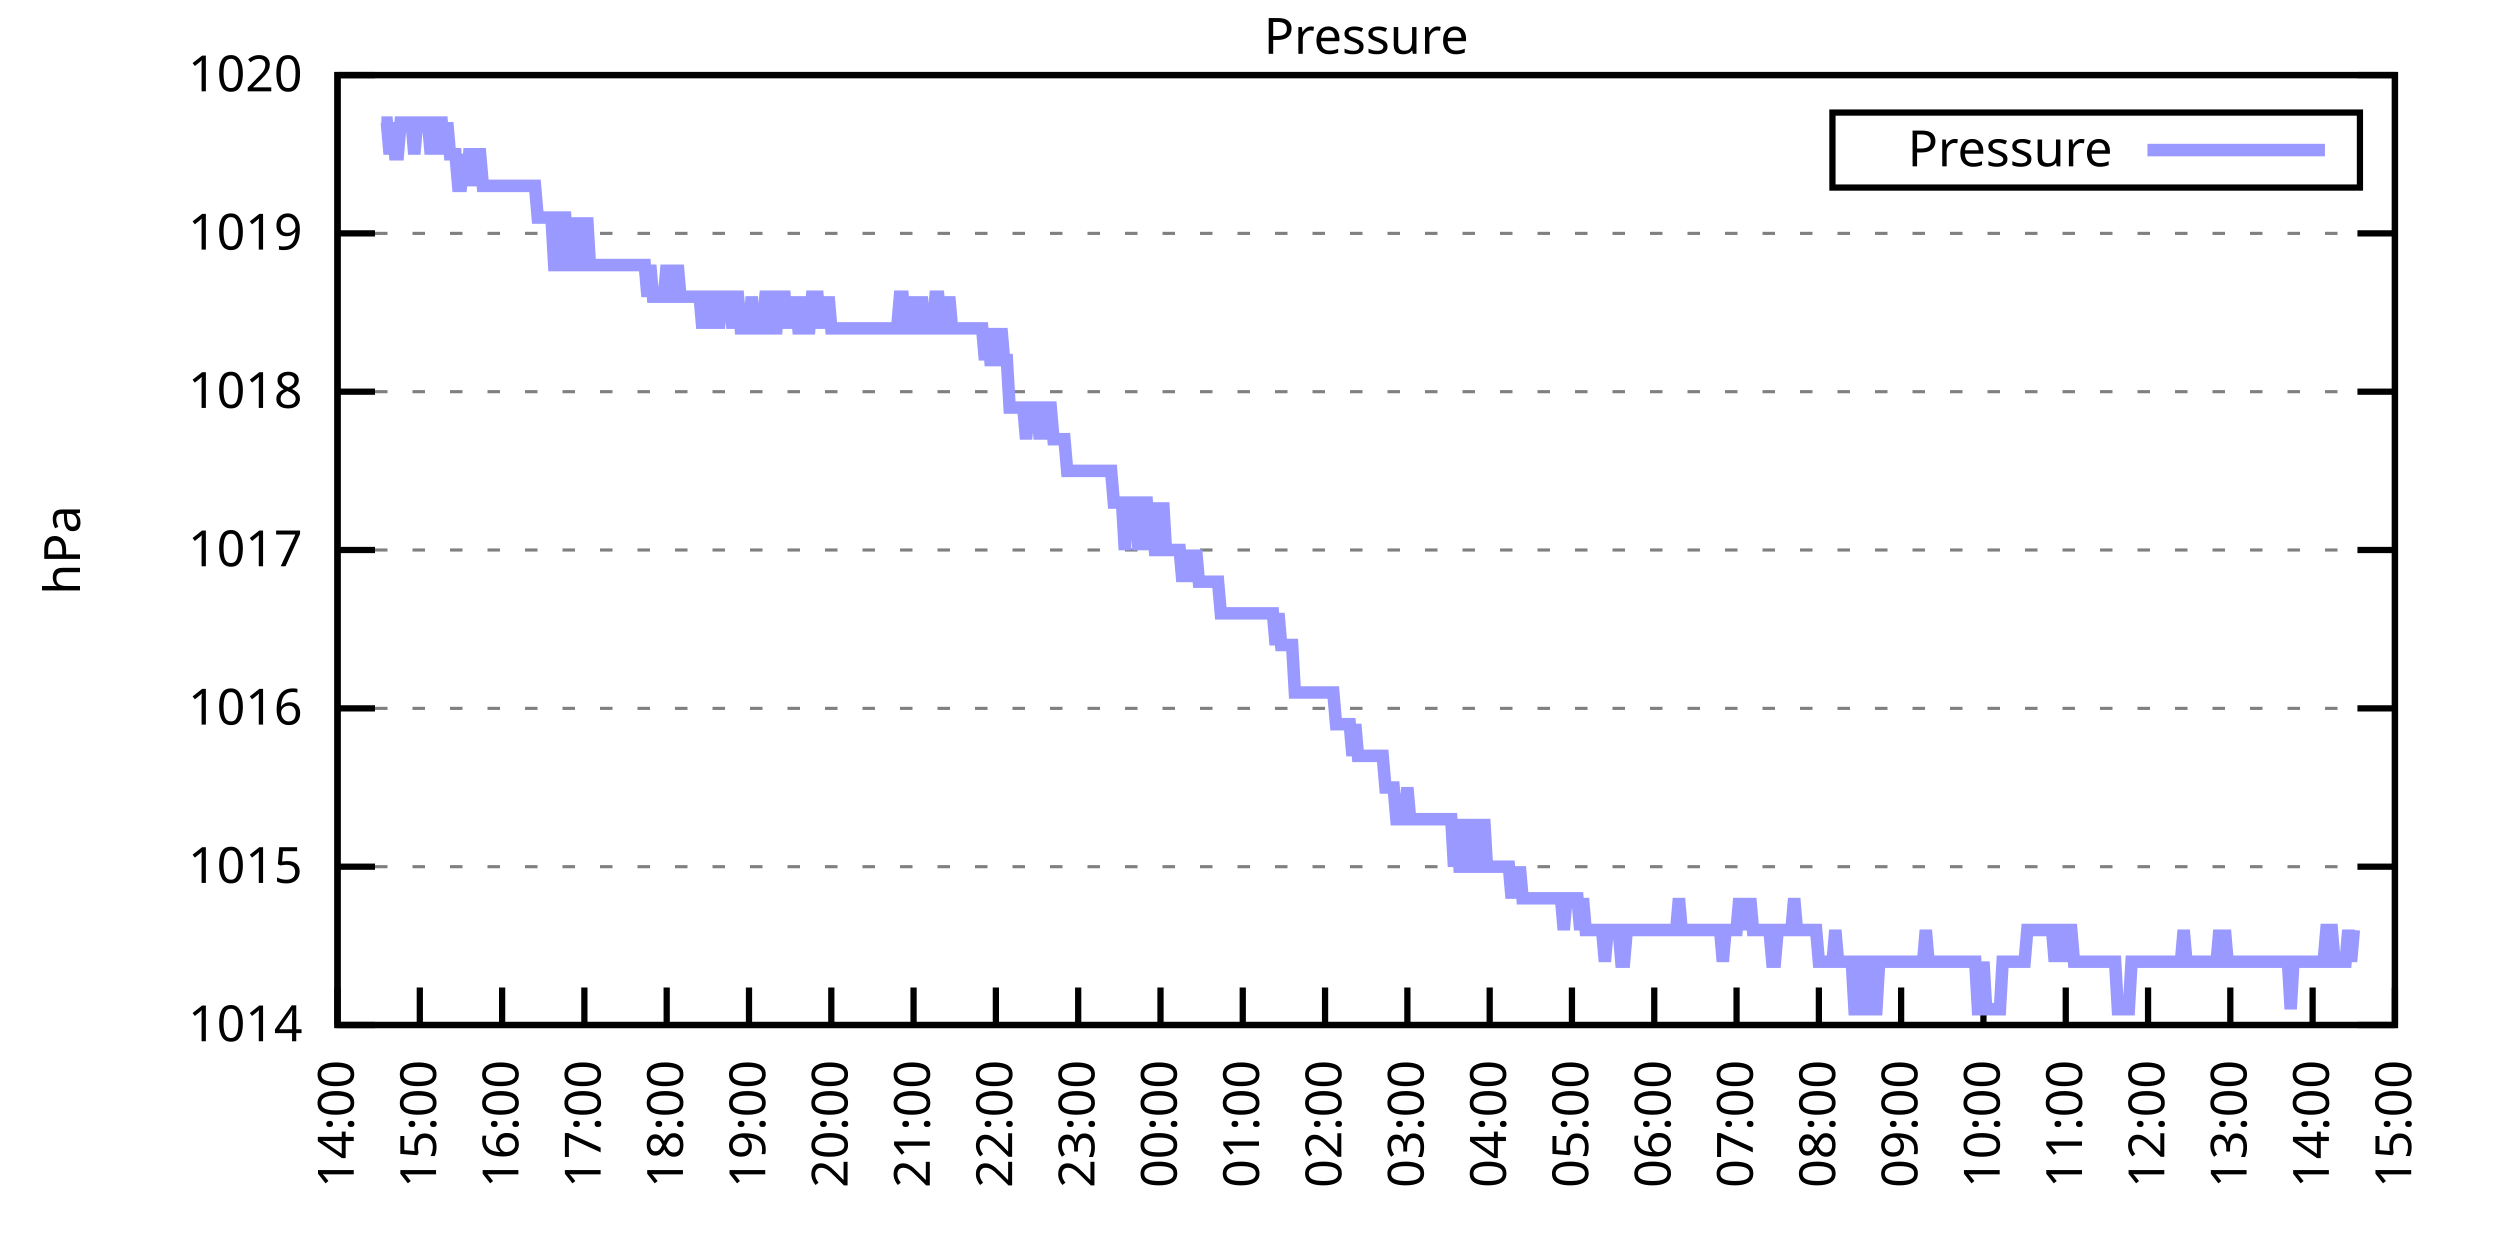
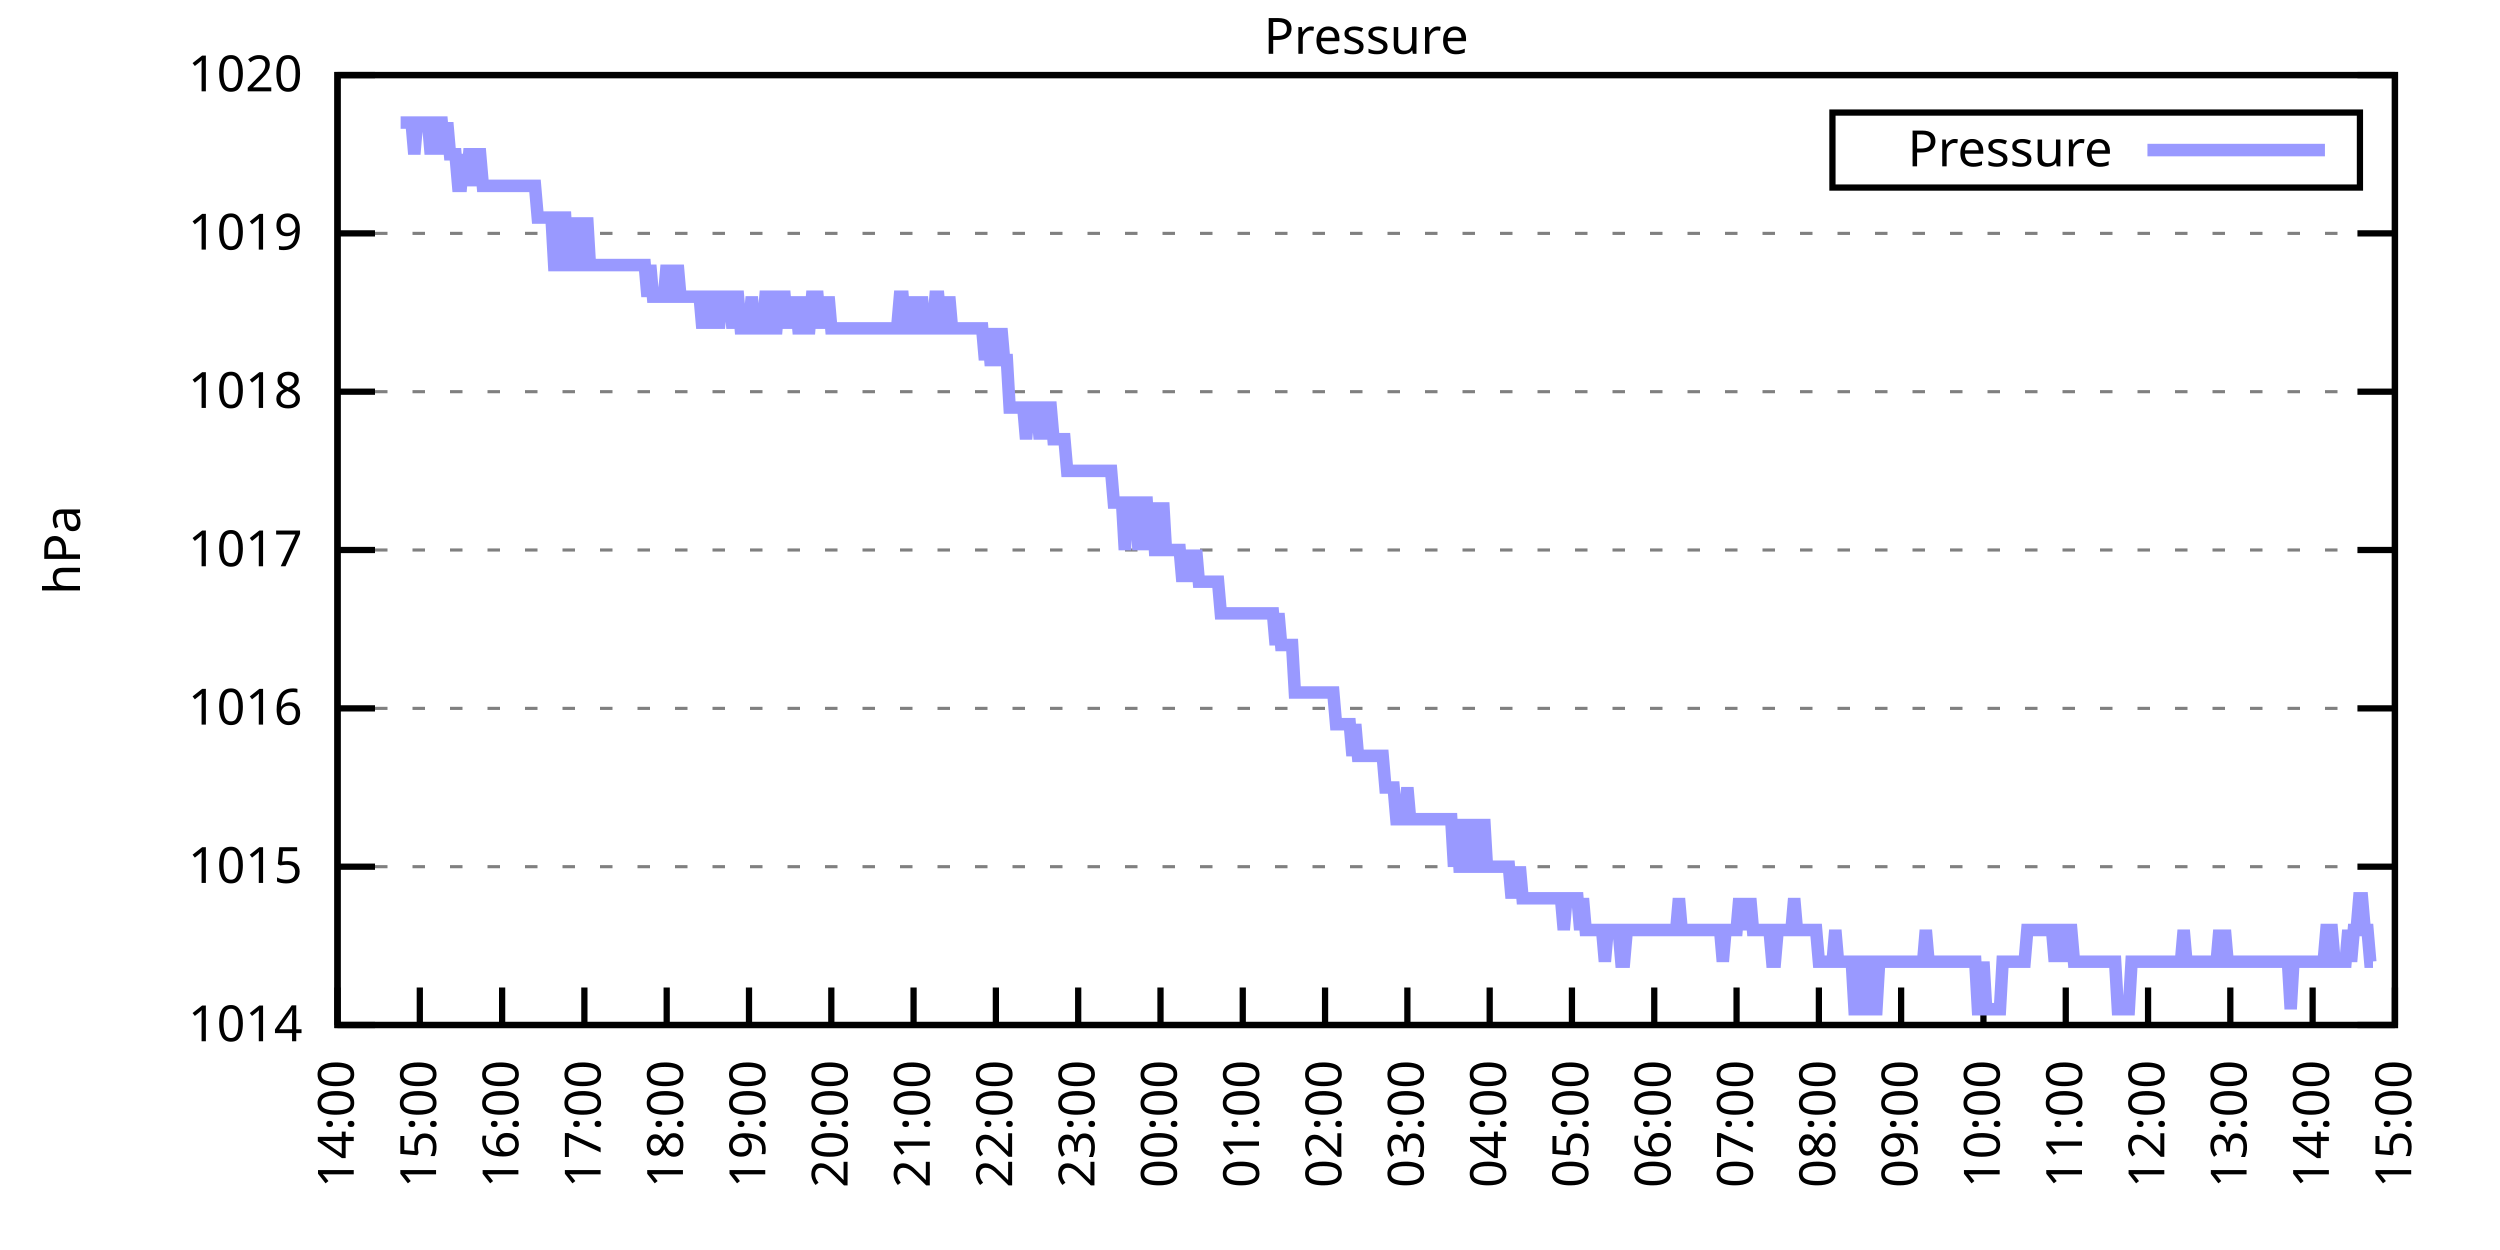
<svg xmlns="http://www.w3.org/2000/svg" xmlns:xlink="http://www.w3.org/1999/xlink" width="400" height="200" viewBox="0 0 400 200">
  <g id="gnuplot_canvas">
    <rect x="0" y="0" width="400" height="200" fill="none" />
    <defs>
      <circle id="gpDot" r="0.5" stroke-width="0.5" stroke="currentColor" />
      <path id="gpPt0" stroke-width="0.333" stroke="currentColor" d="M-1,0 h2 M0,-1 v2" />
      <path id="gpPt1" stroke-width="0.333" stroke="currentColor" d="M-1,-1 L1,1 M1,-1 L-1,1" />
      <path id="gpPt2" stroke-width="0.333" stroke="currentColor" d="M-1,0 L1,0 M0,-1 L0,1 M-1,-1 L1,1 M-1,1 L1,-1" />
      <rect id="gpPt3" stroke-width="0.333" stroke="currentColor" x="-1" y="-1" width="2" height="2" />
      <rect id="gpPt4" stroke-width="0.333" stroke="currentColor" fill="currentColor" x="-1" y="-1" width="2" height="2" />
      <circle id="gpPt5" stroke-width="0.333" stroke="currentColor" cx="0" cy="0" r="1" />
      <use xlink:href="#gpPt5" id="gpPt6" fill="currentColor" stroke="none" />
      <path id="gpPt7" stroke-width="0.333" stroke="currentColor" d="M0,-1.33 L-1.33,0.67 L1.33,0.67 z" />
      <use xlink:href="#gpPt7" id="gpPt8" fill="currentColor" stroke="none" />
      <use xlink:href="#gpPt7" id="gpPt9" stroke="currentColor" transform="rotate(180)" />
      <use xlink:href="#gpPt9" id="gpPt10" fill="currentColor" stroke="none" />
      <use xlink:href="#gpPt3" id="gpPt11" stroke="currentColor" transform="rotate(45)" />
      <use xlink:href="#gpPt11" id="gpPt12" fill="currentColor" stroke="none" />
      <path id="gpPt13" stroke-width="0.333" stroke="currentColor" d="M0,1.330 L1.265,0.411 L0.782,-1.067 L-0.782,-1.076 L-1.265,0.411 z" />
      <use xlink:href="#gpPt13" id="gpPt14" fill="currentColor" stroke="none" />
      <filter id="textbox" filterUnits="objectBoundingBox" x="0" y="0" height="1" width="1">
        <feFlood flood-color="white" flood-opacity="1" result="bgnd" />
        <feComposite in="SourceGraphic" in2="bgnd" operator="atop" />
      </filter>
      <filter id="greybox" filterUnits="objectBoundingBox" x="0" y="0" height="1" width="1">
        <feFlood flood-color="lightgrey" flood-opacity="1" result="grey" />
        <feComposite in="SourceGraphic" in2="grey" operator="atop" />
      </filter>
    </defs>
    <g fill="none" color="white" stroke="currentColor" stroke-width="1.00" stroke-linecap="butt" stroke-linejoin="miter">
</g>
    <g fill="none" color="black" stroke="currentColor" stroke-width="1.00" stroke-linecap="butt" stroke-linejoin="miter">
      <g stroke="none" shape-rendering="crispEdges">
        <polygon fill="rgb(255, 255, 255)" points="54.00,164.00 383.18,164.00 383.18,12.02 54.00,12.02 " />
      </g>
    </g>
    <g fill="none" color="black" stroke="currentColor" stroke-width="1.00" stroke-linecap="butt" stroke-linejoin="miter">
</g>
    <g fill="none" color="black" stroke="black" stroke-width="0.50" stroke-linecap="butt" stroke-linejoin="miter">
</g>
    <g fill="none" color="gray" stroke="currentColor" stroke-width="0.50" stroke-linecap="butt" stroke-linejoin="miter">
      <path stroke="gray" stroke-dasharray="2,4" class="gridline" d="M54.00,164.00 L383.19,164.00  " />
    </g>
    <g fill="none" color="gray" stroke="gray" stroke-width="1.00" stroke-linecap="butt" stroke-linejoin="miter">
</g>
    <g fill="none" color="black" stroke="currentColor" stroke-width="1.00" stroke-linecap="butt" stroke-linejoin="miter">
      <path stroke="black" d="M54.00,164.00 L60.00,164.00 M383.19,164.00 L377.19,164.00  " />
      <g transform="translate(48.40,166.60)" stroke="none" fill="black" font-family="Sans" font-size="8.00" text-anchor="end">
        <text>
          <tspan font-family="Sans"> 1014</tspan>
        </text>
      </g>
    </g>
    <g fill="none" color="black" stroke="currentColor" stroke-width="1.00" stroke-linecap="butt" stroke-linejoin="miter">
</g>
    <g fill="none" color="black" stroke="black" stroke-width="0.50" stroke-linecap="butt" stroke-linejoin="miter">
</g>
    <g fill="none" color="gray" stroke="currentColor" stroke-width="0.50" stroke-linecap="butt" stroke-linejoin="miter">
      <path stroke="gray" stroke-dasharray="2,4" class="gridline" d="M54.00,138.67 L383.19,138.67  " />
    </g>
    <g fill="none" color="gray" stroke="gray" stroke-width="1.00" stroke-linecap="butt" stroke-linejoin="miter">
</g>
    <g fill="none" color="black" stroke="currentColor" stroke-width="1.00" stroke-linecap="butt" stroke-linejoin="miter">
      <path stroke="black" d="M54.00,138.67 L60.00,138.67 M383.19,138.67 L377.19,138.67  " />
      <g transform="translate(48.40,141.27)" stroke="none" fill="black" font-family="Sans" font-size="8.00" text-anchor="end">
        <text>
          <tspan font-family="Sans"> 1015</tspan>
        </text>
      </g>
    </g>
    <g fill="none" color="black" stroke="currentColor" stroke-width="1.00" stroke-linecap="butt" stroke-linejoin="miter">
</g>
    <g fill="none" color="black" stroke="black" stroke-width="0.50" stroke-linecap="butt" stroke-linejoin="miter">
</g>
    <g fill="none" color="gray" stroke="currentColor" stroke-width="0.50" stroke-linecap="butt" stroke-linejoin="miter">
      <path stroke="gray" stroke-dasharray="2,4" class="gridline" d="M54.00,113.34 L383.19,113.34  " />
    </g>
    <g fill="none" color="gray" stroke="gray" stroke-width="1.00" stroke-linecap="butt" stroke-linejoin="miter">
</g>
    <g fill="none" color="black" stroke="currentColor" stroke-width="1.00" stroke-linecap="butt" stroke-linejoin="miter">
      <path stroke="black" d="M54.00,113.34 L60.00,113.34 M383.19,113.34 L377.19,113.34  " />
      <g transform="translate(48.40,115.94)" stroke="none" fill="black" font-family="Sans" font-size="8.00" text-anchor="end">
        <text>
          <tspan font-family="Sans"> 1016</tspan>
        </text>
      </g>
    </g>
    <g fill="none" color="black" stroke="currentColor" stroke-width="1.00" stroke-linecap="butt" stroke-linejoin="miter">
</g>
    <g fill="none" color="black" stroke="black" stroke-width="0.50" stroke-linecap="butt" stroke-linejoin="miter">
</g>
    <g fill="none" color="gray" stroke="currentColor" stroke-width="0.50" stroke-linecap="butt" stroke-linejoin="miter">
      <path stroke="gray" stroke-dasharray="2,4" class="gridline" d="M54.00,88.00 L383.19,88.00  " />
    </g>
    <g fill="none" color="gray" stroke="gray" stroke-width="1.00" stroke-linecap="butt" stroke-linejoin="miter">
</g>
    <g fill="none" color="black" stroke="currentColor" stroke-width="1.00" stroke-linecap="butt" stroke-linejoin="miter">
      <path stroke="black" d="M54.00,88.00 L60.00,88.00 M383.19,88.00 L377.19,88.00  " />
      <g transform="translate(48.40,90.60)" stroke="none" fill="black" font-family="Sans" font-size="8.00" text-anchor="end">
        <text>
          <tspan font-family="Sans"> 1017</tspan>
        </text>
      </g>
    </g>
    <g fill="none" color="black" stroke="currentColor" stroke-width="1.00" stroke-linecap="butt" stroke-linejoin="miter">
</g>
    <g fill="none" color="black" stroke="black" stroke-width="0.50" stroke-linecap="butt" stroke-linejoin="miter">
</g>
    <g fill="none" color="gray" stroke="currentColor" stroke-width="0.50" stroke-linecap="butt" stroke-linejoin="miter">
      <path stroke="gray" stroke-dasharray="2,4" class="gridline" d="M54.00,62.67 L383.19,62.67  " />
    </g>
    <g fill="none" color="gray" stroke="gray" stroke-width="1.00" stroke-linecap="butt" stroke-linejoin="miter">
</g>
    <g fill="none" color="black" stroke="currentColor" stroke-width="1.00" stroke-linecap="butt" stroke-linejoin="miter">
      <path stroke="black" d="M54.00,62.67 L60.00,62.67 M383.19,62.67 L377.19,62.67  " />
      <g transform="translate(48.40,65.27)" stroke="none" fill="black" font-family="Sans" font-size="8.00" text-anchor="end">
        <text>
          <tspan font-family="Sans"> 1018</tspan>
        </text>
      </g>
    </g>
    <g fill="none" color="black" stroke="currentColor" stroke-width="1.00" stroke-linecap="butt" stroke-linejoin="miter">
</g>
    <g fill="none" color="black" stroke="black" stroke-width="0.50" stroke-linecap="butt" stroke-linejoin="miter">
</g>
    <g fill="none" color="gray" stroke="currentColor" stroke-width="0.50" stroke-linecap="butt" stroke-linejoin="miter">
      <path stroke="gray" stroke-dasharray="2,4" class="gridline" d="M54.00,37.34 L383.19,37.34  " />
    </g>
    <g fill="none" color="gray" stroke="gray" stroke-width="1.00" stroke-linecap="butt" stroke-linejoin="miter">
</g>
    <g fill="none" color="black" stroke="currentColor" stroke-width="1.00" stroke-linecap="butt" stroke-linejoin="miter">
      <path stroke="black" d="M54.00,37.34 L60.00,37.34 M383.19,37.34 L377.19,37.34  " />
      <g transform="translate(48.40,39.94)" stroke="none" fill="black" font-family="Sans" font-size="8.00" text-anchor="end">
        <text>
          <tspan font-family="Sans"> 1019</tspan>
        </text>
      </g>
    </g>
    <g fill="none" color="black" stroke="currentColor" stroke-width="1.00" stroke-linecap="butt" stroke-linejoin="miter">
</g>
    <g fill="none" color="black" stroke="black" stroke-width="0.50" stroke-linecap="butt" stroke-linejoin="miter">
</g>
    <g fill="none" color="gray" stroke="currentColor" stroke-width="0.50" stroke-linecap="butt" stroke-linejoin="miter">
      <path stroke="gray" stroke-dasharray="2,4" class="gridline" d="M54.00,12.01 L383.19,12.01  " />
    </g>
    <g fill="none" color="gray" stroke="gray" stroke-width="1.00" stroke-linecap="butt" stroke-linejoin="miter">
</g>
    <g fill="none" color="black" stroke="currentColor" stroke-width="1.00" stroke-linecap="butt" stroke-linejoin="miter">
      <path stroke="black" d="M54.00,12.01 L60.00,12.01 M383.19,12.01 L377.19,12.01  " />
      <g transform="translate(48.40,14.61)" stroke="none" fill="black" font-family="Sans" font-size="8.00" text-anchor="end">
        <text>
          <tspan font-family="Sans"> 1020</tspan>
        </text>
      </g>
    </g>
    <g fill="none" color="black" stroke="currentColor" stroke-width="1.00" stroke-linecap="butt" stroke-linejoin="miter">
      <path stroke="black" d="M54.00,164.00 L54.00,158.00  " />
      <g transform="translate(56.60,169.60) rotate(270.00)" stroke="none" fill="black" font-family="Sans" font-size="8.00" text-anchor="end">
        <text>
          <tspan font-family="Sans">14:00</tspan>
        </text>
      </g>
    </g>
    <g fill="none" color="black" stroke="currentColor" stroke-width="1.00" stroke-linecap="butt" stroke-linejoin="miter">
      <path stroke="black" d="M67.17,164.00 L67.17,158.00  " />
      <g transform="translate(69.77,169.60) rotate(270.00)" stroke="none" fill="black" font-family="Sans" font-size="8.00" text-anchor="end">
        <text>
          <tspan font-family="Sans">15:00</tspan>
        </text>
      </g>
    </g>
    <g fill="none" color="black" stroke="currentColor" stroke-width="1.00" stroke-linecap="butt" stroke-linejoin="miter">
      <path stroke="black" d="M80.34,164.00 L80.34,158.00  " />
      <g transform="translate(82.94,169.60) rotate(270.00)" stroke="none" fill="black" font-family="Sans" font-size="8.00" text-anchor="end">
        <text>
          <tspan font-family="Sans">16:00</tspan>
        </text>
      </g>
    </g>
    <g fill="none" color="black" stroke="currentColor" stroke-width="1.00" stroke-linecap="butt" stroke-linejoin="miter">
      <path stroke="black" d="M93.50,164.00 L93.50,158.00  " />
      <g transform="translate(96.10,169.60) rotate(270.00)" stroke="none" fill="black" font-family="Sans" font-size="8.00" text-anchor="end">
        <text>
          <tspan font-family="Sans">17:00</tspan>
        </text>
      </g>
    </g>
    <g fill="none" color="black" stroke="currentColor" stroke-width="1.00" stroke-linecap="butt" stroke-linejoin="miter">
      <path stroke="black" d="M106.67,164.00 L106.67,158.00  " />
      <g transform="translate(109.27,169.60) rotate(270.00)" stroke="none" fill="black" font-family="Sans" font-size="8.00" text-anchor="end">
        <text>
          <tspan font-family="Sans">18:00</tspan>
        </text>
      </g>
    </g>
    <g fill="none" color="black" stroke="currentColor" stroke-width="1.00" stroke-linecap="butt" stroke-linejoin="miter">
      <path stroke="black" d="M119.84,164.00 L119.84,158.00  " />
      <g transform="translate(122.44,169.60) rotate(270.00)" stroke="none" fill="black" font-family="Sans" font-size="8.00" text-anchor="end">
        <text>
          <tspan font-family="Sans">19:00</tspan>
        </text>
      </g>
    </g>
    <g fill="none" color="black" stroke="currentColor" stroke-width="1.00" stroke-linecap="butt" stroke-linejoin="miter">
      <path stroke="black" d="M133.01,164.00 L133.01,158.00  " />
      <g transform="translate(135.61,169.60) rotate(270.00)" stroke="none" fill="black" font-family="Sans" font-size="8.00" text-anchor="end">
        <text>
          <tspan font-family="Sans">20:00</tspan>
        </text>
      </g>
    </g>
    <g fill="none" color="black" stroke="currentColor" stroke-width="1.00" stroke-linecap="butt" stroke-linejoin="miter">
      <path stroke="black" d="M146.17,164.00 L146.17,158.00  " />
      <g transform="translate(148.77,169.60) rotate(270.00)" stroke="none" fill="black" font-family="Sans" font-size="8.00" text-anchor="end">
        <text>
          <tspan font-family="Sans">21:00</tspan>
        </text>
      </g>
    </g>
    <g fill="none" color="black" stroke="currentColor" stroke-width="1.00" stroke-linecap="butt" stroke-linejoin="miter">
      <path stroke="black" d="M159.34,164.00 L159.34,158.00  " />
      <g transform="translate(161.94,169.60) rotate(270.00)" stroke="none" fill="black" font-family="Sans" font-size="8.00" text-anchor="end">
        <text>
          <tspan font-family="Sans">22:00</tspan>
        </text>
      </g>
    </g>
    <g fill="none" color="black" stroke="currentColor" stroke-width="1.00" stroke-linecap="butt" stroke-linejoin="miter">
      <path stroke="black" d="M172.51,164.00 L172.51,158.00  " />
      <g transform="translate(175.11,169.60) rotate(270.00)" stroke="none" fill="black" font-family="Sans" font-size="8.00" text-anchor="end">
        <text>
          <tspan font-family="Sans">23:00</tspan>
        </text>
      </g>
    </g>
    <g fill="none" color="black" stroke="currentColor" stroke-width="1.00" stroke-linecap="butt" stroke-linejoin="miter">
      <path stroke="black" d="M185.68,164.00 L185.68,158.00  " />
      <g transform="translate(188.28,169.60) rotate(270.00)" stroke="none" fill="black" font-family="Sans" font-size="8.00" text-anchor="end">
        <text>
          <tspan font-family="Sans">00:00</tspan>
        </text>
      </g>
    </g>
    <g fill="none" color="black" stroke="currentColor" stroke-width="1.00" stroke-linecap="butt" stroke-linejoin="miter">
      <path stroke="black" d="M198.84,164.00 L198.84,158.00  " />
      <g transform="translate(201.44,169.60) rotate(270.00)" stroke="none" fill="black" font-family="Sans" font-size="8.00" text-anchor="end">
        <text>
          <tspan font-family="Sans">01:00</tspan>
        </text>
      </g>
    </g>
    <g fill="none" color="black" stroke="currentColor" stroke-width="1.00" stroke-linecap="butt" stroke-linejoin="miter">
      <path stroke="black" d="M212.01,164.00 L212.01,158.00  " />
      <g transform="translate(214.61,169.60) rotate(270.00)" stroke="none" fill="black" font-family="Sans" font-size="8.00" text-anchor="end">
        <text>
          <tspan font-family="Sans">02:00</tspan>
        </text>
      </g>
    </g>
    <g fill="none" color="black" stroke="currentColor" stroke-width="1.00" stroke-linecap="butt" stroke-linejoin="miter">
      <path stroke="black" d="M225.18,164.00 L225.18,158.00  " />
      <g transform="translate(227.78,169.60) rotate(270.00)" stroke="none" fill="black" font-family="Sans" font-size="8.00" text-anchor="end">
        <text>
          <tspan font-family="Sans">03:00</tspan>
        </text>
      </g>
    </g>
    <g fill="none" color="black" stroke="currentColor" stroke-width="1.00" stroke-linecap="butt" stroke-linejoin="miter">
      <path stroke="black" d="M238.35,164.00 L238.35,158.00  " />
      <g transform="translate(240.95,169.60) rotate(270.00)" stroke="none" fill="black" font-family="Sans" font-size="8.00" text-anchor="end">
        <text>
          <tspan font-family="Sans">04:00</tspan>
        </text>
      </g>
    </g>
    <g fill="none" color="black" stroke="currentColor" stroke-width="1.00" stroke-linecap="butt" stroke-linejoin="miter">
      <path stroke="black" d="M251.51,164.00 L251.51,158.00  " />
      <g transform="translate(254.11,169.60) rotate(270.00)" stroke="none" fill="black" font-family="Sans" font-size="8.00" text-anchor="end">
        <text>
          <tspan font-family="Sans">05:00</tspan>
        </text>
      </g>
    </g>
    <g fill="none" color="black" stroke="currentColor" stroke-width="1.00" stroke-linecap="butt" stroke-linejoin="miter">
      <path stroke="black" d="M264.68,164.00 L264.68,158.00  " />
      <g transform="translate(267.28,169.60) rotate(270.00)" stroke="none" fill="black" font-family="Sans" font-size="8.00" text-anchor="end">
        <text>
          <tspan font-family="Sans">06:00</tspan>
        </text>
      </g>
    </g>
    <g fill="none" color="black" stroke="currentColor" stroke-width="1.00" stroke-linecap="butt" stroke-linejoin="miter">
      <path stroke="black" d="M277.85,164.00 L277.85,158.00  " />
      <g transform="translate(280.45,169.60) rotate(270.00)" stroke="none" fill="black" font-family="Sans" font-size="8.00" text-anchor="end">
        <text>
          <tspan font-family="Sans">07:00</tspan>
        </text>
      </g>
    </g>
    <g fill="none" color="black" stroke="currentColor" stroke-width="1.00" stroke-linecap="butt" stroke-linejoin="miter">
      <path stroke="black" d="M291.02,164.00 L291.02,158.00  " />
      <g transform="translate(293.62,169.60) rotate(270.00)" stroke="none" fill="black" font-family="Sans" font-size="8.00" text-anchor="end">
        <text>
          <tspan font-family="Sans">08:00</tspan>
        </text>
      </g>
    </g>
    <g fill="none" color="black" stroke="currentColor" stroke-width="1.00" stroke-linecap="butt" stroke-linejoin="miter">
      <path stroke="black" d="M304.18,164.00 L304.18,158.00  " />
      <g transform="translate(306.78,169.60) rotate(270.00)" stroke="none" fill="black" font-family="Sans" font-size="8.00" text-anchor="end">
        <text>
          <tspan font-family="Sans">09:00</tspan>
        </text>
      </g>
    </g>
    <g fill="none" color="black" stroke="currentColor" stroke-width="1.00" stroke-linecap="butt" stroke-linejoin="miter">
      <path stroke="black" d="M317.35,164.00 L317.35,158.00  " />
      <g transform="translate(319.95,169.60) rotate(270.00)" stroke="none" fill="black" font-family="Sans" font-size="8.00" text-anchor="end">
        <text>
          <tspan font-family="Sans">10:00</tspan>
        </text>
      </g>
    </g>
    <g fill="none" color="black" stroke="currentColor" stroke-width="1.00" stroke-linecap="butt" stroke-linejoin="miter">
      <path stroke="black" d="M330.52,164.00 L330.52,158.00  " />
      <g transform="translate(333.12,169.60) rotate(270.00)" stroke="none" fill="black" font-family="Sans" font-size="8.00" text-anchor="end">
        <text>
          <tspan font-family="Sans">11:00</tspan>
        </text>
      </g>
    </g>
    <g fill="none" color="black" stroke="currentColor" stroke-width="1.00" stroke-linecap="butt" stroke-linejoin="miter">
      <path stroke="black" d="M343.69,164.00 L343.69,158.00  " />
      <g transform="translate(346.29,169.60) rotate(270.00)" stroke="none" fill="black" font-family="Sans" font-size="8.00" text-anchor="end">
        <text>
          <tspan font-family="Sans">12:00</tspan>
        </text>
      </g>
    </g>
    <g fill="none" color="black" stroke="currentColor" stroke-width="1.00" stroke-linecap="butt" stroke-linejoin="miter">
      <path stroke="black" d="M356.85,164.00 L356.85,158.00  " />
      <g transform="translate(359.45,169.60) rotate(270.00)" stroke="none" fill="black" font-family="Sans" font-size="8.00" text-anchor="end">
        <text>
          <tspan font-family="Sans">13:00</tspan>
        </text>
      </g>
    </g>
    <g fill="none" color="black" stroke="currentColor" stroke-width="1.00" stroke-linecap="butt" stroke-linejoin="miter">
      <path stroke="black" d="M370.02,164.00 L370.02,158.00  " />
      <g transform="translate(372.62,169.60) rotate(270.00)" stroke="none" fill="black" font-family="Sans" font-size="8.00" text-anchor="end">
        <text>
          <tspan font-family="Sans">14:00</tspan>
        </text>
      </g>
    </g>
    <g fill="none" color="black" stroke="currentColor" stroke-width="1.00" stroke-linecap="butt" stroke-linejoin="miter">
      <path stroke="black" d="M383.19,164.00 L383.19,158.00  " />
      <g transform="translate(385.79,169.60) rotate(270.00)" stroke="none" fill="black" font-family="Sans" font-size="8.00" text-anchor="end">
        <text>
          <tspan font-family="Sans">15:00</tspan>
        </text>
      </g>
    </g>
    <g fill="none" color="black" stroke="currentColor" stroke-width="1.00" stroke-linecap="butt" stroke-linejoin="miter">
</g>
    <g fill="none" color="black" stroke="currentColor" stroke-width="1.00" stroke-linecap="butt" stroke-linejoin="miter">
      <path stroke="black" d="M54.00,12.01 L54.00,164.00 L383.19,164.00 L383.19,12.01 L54.00,12.01 Z  " />
    </g>
    <g fill="none" color="black" stroke="currentColor" stroke-width="1.00" stroke-linecap="butt" stroke-linejoin="miter">
</g>
    <g fill="none" color="black" stroke="currentColor" stroke-width="1.00" stroke-linecap="butt" stroke-linejoin="miter">
      <path stroke="black" d="M293.19,30.01 L293.19,18.01 L377.59,18.01 L377.59,30.01 L293.19,30.01 Z  " />
    </g>
    <g id="Pressure_plot_1">
      <g fill="none" color="white" stroke="black" stroke-width="2.00" stroke-linecap="butt" stroke-linejoin="miter">
</g>
      <g fill="none" color="black" stroke="currentColor" stroke-width="2.00" stroke-linecap="butt" stroke-linejoin="miter">
        <g transform="translate(337.99,26.61)" stroke="none" fill="black" font-family="Sans" font-size="8.00" text-anchor="end">
          <text>
            <tspan font-family="Sans">Pressure</tspan>
          </text>
        </g>
      </g>
      <g fill="none" color="black" stroke="currentColor" stroke-width="2.00" stroke-linecap="butt" stroke-linejoin="miter">
-         <path stroke="rgb(153, 153, 255)" d="M343.59,24.01 L371.99,24.01 M61.02,19.61 L61.46,19.61 L61.90,19.61 L62.34,24.68 L62.78,19.61 L63.22,24.68   L63.66,24.68 L64.10,19.61 L64.53,19.61 L64.97,19.61 L65.41,19.61 L65.85,19.61 L66.29,24.68 L66.73,19.61   L67.17,19.61 L67.61,19.61 L68.05,19.61 L68.48,19.61 L68.92,24.68 L69.36,19.61 L69.80,24.68 L70.24,19.61   L70.68,19.61 L71.12,24.68 L71.56,19.61 L72.00,24.68 L72.43,24.68 L72.87,24.68 L73.31,29.74 L73.75,29.74   L74.19,24.68 L74.63,29.74 L75.07,24.68 L75.51,24.68 L75.95,29.74 L76.38,24.68 L76.82,24.68 L77.26,29.74   L77.70,29.74 L78.14,29.74 L78.58,29.74 L79.02,29.74 L79.46,29.74 L79.90,29.74 L80.34,29.74 L80.77,29.74   L81.21,29.74 L81.65,29.74 L82.09,29.74 L82.53,29.74 L82.97,29.74 L83.41,29.74 L83.85,29.74 L84.29,29.74   L84.72,29.74 L85.16,29.74 L85.60,29.74 L86.04,34.81 L86.48,34.81 L86.92,34.81 L87.36,34.81 L87.80,34.81   L88.24,34.81 L88.67,42.41 L89.11,42.41 L89.55,34.81 L89.99,34.81 L90.43,34.81 L90.87,42.41 L91.31,42.41   L91.75,42.41 L92.19,34.81 L92.62,42.41 L93.06,42.41 L93.50,42.41 L93.94,34.81 L94.38,42.41 L94.82,42.41   L95.26,42.41 L95.70,42.41 L96.14,42.41 L96.58,42.41 L97.01,42.41 L97.45,42.41 L97.89,42.41 L98.33,42.41   L98.77,42.41 L99.21,42.41 L99.65,42.41 L100.09,42.41 L100.53,42.41 L100.96,42.41 L101.40,42.41 L101.84,42.41   L102.28,42.41 L102.72,42.41 L103.16,42.41 L103.60,47.47 L104.04,42.41 L104.48,47.47 L104.91,47.47 L105.35,47.47   L105.79,47.47 L106.23,47.47 L106.67,42.41 L107.11,47.47 L107.55,47.47 L107.99,47.47 L108.43,42.41 L108.87,47.47   L109.30,47.47 L109.74,47.47 L110.18,47.47 L110.62,47.47 L111.06,47.47 L111.50,47.47 L111.94,47.47 L112.38,52.54   L112.82,47.47 L113.25,52.54 L113.69,47.47 L114.13,47.47 L114.57,47.47 L115.01,52.54 L115.45,47.47 L115.89,47.47   L116.33,47.47 L116.77,47.47 L117.20,52.54 L117.64,47.47 L118.08,47.47 L118.52,52.54 L118.96,52.54 L119.40,52.54   L119.84,52.54 L120.28,47.47 L120.72,52.54 L121.15,52.54 L121.59,52.54 L122.03,52.54 L122.47,47.47 L122.91,47.47   L123.35,52.54 L123.79,52.54 L124.23,52.54 L124.67,47.47 L125.11,47.47 L125.54,47.47 L125.98,52.54 L126.42,47.47   L126.86,52.54 L127.30,47.47 L127.74,52.54 L128.18,52.54 L128.62,47.47 L129.06,52.54 L129.49,52.54 L129.93,47.47   L130.37,47.47 L130.81,47.47 L131.25,52.54 L131.69,47.47 L132.13,52.54 L132.57,47.47 L133.01,52.54 L133.44,52.54   L133.88,52.54 L134.32,52.54 L134.76,52.54 L135.20,52.54 L135.64,52.54 L136.08,52.54 L136.52,52.54 L136.96,52.54   L137.39,52.54 L137.83,52.54 L138.27,52.54 L138.71,52.54 L139.15,52.54 L139.59,52.54 L140.03,52.54 L140.47,52.54   L140.91,52.54 L141.35,52.54 L141.78,52.54 L142.22,52.54 L142.66,52.54 L143.10,52.54 L143.54,52.54 L143.98,47.47   L144.42,47.47 L144.86,52.54 L145.30,52.54 L145.73,47.47 L146.17,52.54 L146.61,52.54 L147.05,52.54 L147.49,47.47   L147.93,52.54 L148.37,52.54 L148.81,52.54 L149.25,52.54 L149.68,47.47 L150.12,47.47 L150.56,52.54 L151.00,52.54   L151.44,52.54 L151.88,47.47 L152.32,52.54 L152.76,52.54 L153.20,52.54 L153.63,52.54 L154.07,52.54 L154.51,52.54   L154.95,52.54 L155.39,52.54 L155.83,52.54 L156.27,52.54 L156.71,52.54 L157.15,52.54 L157.59,57.61 L158.02,52.54   L158.46,57.61 L158.90,57.61 L159.34,52.54 L159.78,57.61 L160.22,52.54 L160.66,57.61 L161.10,57.61 L161.54,65.21   L161.97,65.21 L162.41,65.21 L162.85,65.21 L163.29,65.21 L163.73,65.21 L164.17,70.27 L164.61,65.21 L165.05,65.21   L165.49,65.21 L165.92,65.21 L166.36,70.27 L166.80,65.21 L167.24,70.27 L167.68,65.21 L168.12,65.21 L168.56,70.27   L169.00,70.27 L169.44,70.27 L169.87,70.27 L170.31,70.27 L170.75,75.34 L171.19,75.34 L171.63,75.34 L172.07,75.34   L172.51,75.34 L172.95,75.34 L173.39,75.34 L173.83,75.34 L174.26,75.34 L174.70,75.34 L175.14,75.34 L175.58,75.34   L176.02,75.34 L176.46,75.34 L176.90,75.34 L177.34,75.34 L177.78,75.34 L178.21,80.41 L178.65,80.41 L179.09,80.41   L179.53,80.41 L179.97,88.00 L180.41,80.41 L180.85,80.41 L181.29,80.41 L181.73,80.41 L182.16,88.00 L182.60,80.41   L183.04,80.41 L183.48,80.41 L183.92,88.00 L184.36,80.41 L184.80,88.00 L185.24,88.00 L185.68,88.00 L186.11,80.41   L186.55,88.00 L186.99,88.00 L187.43,88.00 L187.87,88.00 L188.31,88.00 L188.75,88.00 L189.19,93.07 L189.63,88.00   L190.07,93.07 L190.50,88.00 L190.94,93.07 L191.38,88.00 L191.82,93.07 L192.26,93.07 L192.70,93.07 L193.14,93.07   L193.58,93.07 L194.02,93.07 L194.45,93.07 L194.89,93.07 L195.33,98.14 L195.77,98.14 L196.21,98.14 L196.65,98.14   L197.09,98.14 L197.53,98.14 L197.97,98.14 L198.40,98.14 L198.84,98.14 L199.28,98.14 L199.72,98.14 L200.16,98.14   L200.60,98.14 L201.04,98.14 L201.48,98.14 L201.92,98.14 L202.35,98.14 L202.79,98.14 L203.23,98.14 L203.67,98.14   L204.11,103.20 L204.55,98.14 L204.99,103.20 L205.43,103.20 L205.87,103.20 L206.31,103.20 L206.74,103.20 L207.18,110.80   L207.62,110.80 L208.06,110.80 L208.50,110.80 L208.94,110.80 L209.38,110.80 L209.82,110.80 L210.26,110.80 L210.69,110.80   L211.13,110.80 L211.57,110.80 L212.01,110.80 L212.45,110.80 L212.89,110.80 L213.33,110.80 L213.77,115.87 L214.21,115.87   L214.64,115.87 L215.08,115.87 L215.52,115.87 L215.96,115.87 L216.40,120.94 L216.84,115.87 L217.28,120.94 L217.72,120.94   L218.16,120.94 L218.60,120.94 L219.03,120.94 L219.47,120.94 L219.91,120.94 L220.35,120.94 L220.79,120.94 L221.23,120.94   L221.67,126.00 L222.11,126.00 L222.55,126.00 L222.98,126.00 L223.42,131.07 L223.86,131.07 L224.30,131.07 L224.74,131.07   L225.18,126.00 L225.62,131.07 L226.06,131.07 L226.50,131.07 L226.93,131.07 L227.37,131.07 L227.81,131.07 L228.25,131.07   L228.69,131.07 L229.13,131.07 L229.57,131.07 L230.01,131.07 L230.45,131.07 L230.88,131.07 L231.32,131.07 L231.76,131.07   L232.20,131.07 L232.64,138.67 L233.08,131.07 L233.52,138.67 L233.96,138.67 L234.40,138.67 L234.84,131.07 L235.27,138.67   L235.71,138.67 L236.15,131.07 L236.59,138.67 L237.03,138.67 L237.47,131.07 L237.91,138.67 L238.35,138.67 L238.79,138.67   L239.22,138.67 L239.66,138.67 L240.10,138.67 L240.54,138.67 L240.98,138.67 L241.42,138.67 L241.86,143.73 L242.30,138.67   L242.74,143.73 L243.17,138.67 L243.61,143.73 L244.05,143.73 L244.49,143.73 L244.93,143.73 L245.37,143.73 L245.81,143.73   L246.25,143.73 L246.69,143.73 L247.12,143.73 L247.56,143.73 L248.00,143.73 L248.44,143.73 L248.88,143.73 L249.32,143.73   L249.76,143.73 L250.20,148.80 L250.64,143.73 L251.08,143.73 L251.51,143.73 L251.95,143.73 L252.39,143.73 L252.83,148.80   L253.27,143.73 L253.71,148.80 L254.15,148.80 L254.59,148.80 L255.03,148.80 L255.46,148.80 L255.90,148.80 L256.34,148.80   L256.78,153.87 L257.22,148.80 L257.66,148.80 L258.10,148.80 L258.54,148.80 L258.98,148.80 L259.41,153.87 L259.85,153.87   L260.29,148.80 L260.73,148.80 L261.17,148.80 L261.61,148.80 L262.05,148.80 L262.49,148.80 L262.93,148.80 L263.36,148.80   L263.80,148.80 L264.24,148.80 L264.68,148.80 L265.12,148.80 L265.56,148.80 L266.00,148.80 L266.44,148.80 L266.88,148.80   L267.32,148.80 L267.75,148.80 L268.19,148.80 L268.63,143.73 L269.07,148.80 L269.51,148.80 L269.95,148.80 L270.39,148.80   L270.83,148.80 L271.27,148.80 L271.70,148.80 L272.14,148.80 L272.58,148.80 L273.02,148.80 L273.46,148.80 L273.90,148.80   L274.34,148.80 L274.78,148.80 L275.22,148.80 L275.65,153.87 L276.09,148.80 L276.53,148.80 L276.97,148.80 L277.41,148.80   L277.85,148.80 L278.29,143.73 L278.73,148.80 L279.17,143.73 L279.60,148.80 L280.04,143.73 L280.48,148.80 L280.92,148.80   L281.36,148.80 L281.80,148.80 L282.24,148.80 L282.68,148.80 L283.12,148.80 L283.56,153.87 L283.99,153.87 L284.43,148.80   L284.87,148.80 L285.31,148.80 L285.75,148.80 L286.19,148.80 L286.63,148.80 L287.07,143.73 L287.51,148.80 L287.94,148.80   L288.38,148.80 L288.82,148.80 L289.26,148.80 L289.70,148.80 L290.14,148.80 L290.58,148.80 L291.02,153.87 L291.46,153.87   L291.89,153.87 L292.33,153.87 L292.77,153.87 L293.21,153.87 L293.65,148.80 L294.09,153.87 L294.53,153.87 L294.97,153.87   L295.41,153.87 L295.84,153.87 L296.28,153.87 L296.72,161.47 L297.16,161.47 L297.60,161.47 L298.04,153.87 L298.48,153.87   L298.92,153.87 L299.36,161.47 L299.80,161.47 L300.23,161.47 L300.67,153.87 L301.11,153.87 L301.55,153.87 L301.99,153.87   L302.43,153.87 L302.87,153.87 L303.31,153.87 L303.75,153.87 L304.18,153.87 L304.62,153.87 L305.06,153.87 L305.50,153.87   L305.94,153.87 L306.38,153.87 L306.82,153.87 L307.26,153.87 L307.70,153.87 L308.13,148.80 L308.57,153.87 L309.01,153.87   L309.45,153.87 L309.89,153.87 L310.33,153.87 L310.77,153.87 L311.21,153.87 L311.65,153.87 L312.08,153.87 L312.52,153.87   L312.96,153.87 L313.40,153.87 L313.84,153.87 L314.28,153.87 L314.72,153.87 L315.16,153.87 L315.60,153.87 L316.04,153.87   L316.47,161.47 L316.91,161.47 L317.35,153.87 L317.79,161.47 L318.23,161.47 L318.67,161.47 L319.11,161.47 L319.55,161.47   L319.99,161.47 L320.42,153.87 L320.86,153.87 L321.30,153.87 L321.74,153.87 L322.18,153.87 L322.62,153.87 L323.06,153.87   L323.50,153.87 L323.94,153.87 L324.37,148.80 L324.81,148.80 L325.25,148.80 L325.69,148.80 L326.13,148.80 L326.57,148.80   L327.01,148.80 L327.45,148.80 L327.89,148.80 L328.33,148.80 L328.76,153.87 L329.20,148.80 L329.64,148.80 L330.08,148.80   L330.52,153.87 L330.96,148.80 L331.40,148.80 L331.84,153.87 L332.28,153.87 L332.71,153.87 L333.15,153.87 L333.59,153.87   L334.03,153.87 L334.47,153.87 L334.91,153.87 L335.35,153.87 L335.79,153.87 L336.23,153.87 L336.66,153.87 L337.10,153.87   L337.54,153.87 L337.98,153.87 L338.42,153.87 L338.86,161.47 L339.30,161.47 L339.74,161.47 L340.18,161.47 L340.61,161.47   L341.05,153.87 L341.49,153.87 L341.93,153.87 L342.37,153.87 L342.81,153.87 L343.25,153.87 L343.69,153.87 L344.13,153.87   L344.57,153.87 L345.00,153.87 L345.44,153.87 L345.88,153.87 L346.32,153.87 L346.76,153.87 L347.20,153.87 L347.64,153.87   L348.08,153.87 L348.52,153.87 L348.95,153.87 L349.39,148.80 L349.83,153.87 L350.27,153.87 L350.71,153.87 L351.15,153.87   L351.59,153.87 L352.03,153.87 L352.47,153.87 L352.90,153.87 L353.34,153.87 L353.78,153.87 L354.22,153.87 L354.66,153.87   L355.10,148.80 L355.54,153.87 L355.98,148.80 L356.42,153.87 L356.85,153.87 L357.29,153.87 L357.73,153.87 L358.17,153.87   L358.61,153.87 L359.05,153.87 L359.49,153.87 L359.93,153.87 L360.37,153.87 L360.81,153.87 L361.24,153.87 L361.68,153.87   L362.12,153.87 L362.56,153.87 L363.00,153.87 L363.44,153.87 L363.88,153.87 L364.32,153.87 L364.76,153.87 L365.19,153.87   L365.63,153.87 L366.07,153.87 L366.51,161.47 L366.95,153.87 L367.39,153.87 L367.83,153.87 L368.27,153.87 L368.71,153.87   L369.14,153.87 L369.58,153.87 L370.02,153.87 L370.46,153.87 L370.90,153.87 L371.34,153.87 L371.78,153.87 L372.22,148.80   L372.66,148.80 L373.09,148.80 L373.53,153.87 L373.97,153.87 L374.41,153.87 L374.85,153.87 L375.29,153.87 L375.73,148.80   L376.17,153.87 L376.61,148.80  " />
+         <path stroke="rgb(153, 153, 255)" d="M343.59,24.01 L371.99,24.01 M64.10,19.61 L64.53,19.61 L64.97,19.61 L65.41,19.61 L65.85,19.61 L66.29,24.68   L66.73,19.61 L67.17,19.61 L67.61,19.61 L68.05,19.61 L68.48,19.61 L68.92,24.68 L69.36,19.61 L69.80,24.68   L70.24,19.61 L70.68,19.61 L71.12,24.68 L71.56,19.61 L72.00,24.68 L72.43,24.68 L72.87,24.68 L73.31,29.74   L73.75,29.74 L74.19,24.68 L74.63,29.74 L75.07,24.68 L75.51,24.68 L75.95,29.74 L76.38,24.68 L76.82,24.68   L77.26,29.74 L77.70,29.74 L78.14,29.74 L78.58,29.74 L79.02,29.74 L79.46,29.74 L79.90,29.74 L80.34,29.74   L80.77,29.74 L81.21,29.74 L81.65,29.74 L82.09,29.74 L82.53,29.74 L82.97,29.74 L83.41,29.74 L83.85,29.74   L84.29,29.74 L84.72,29.74 L85.16,29.74 L85.60,29.74 L86.04,34.81 L86.48,34.81 L86.92,34.81 L87.36,34.81   L87.80,34.81 L88.24,34.81 L88.67,42.41 L89.11,42.41 L89.55,34.81 L89.99,34.81 L90.43,34.81 L90.87,42.41   L91.31,42.41 L91.75,42.41 L92.19,34.81 L92.62,42.41 L93.06,42.41 L93.50,42.41 L93.94,34.81 L94.38,42.41   L94.82,42.41 L95.26,42.41 L95.70,42.41 L96.14,42.41 L96.58,42.41 L97.01,42.41 L97.45,42.41 L97.89,42.41   L98.33,42.41 L98.77,42.41 L99.21,42.41 L99.65,42.41 L100.09,42.41 L100.53,42.41 L100.96,42.41 L101.40,42.41   L101.84,42.41 L102.28,42.41 L102.72,42.41 L103.16,42.41 L103.60,47.47 L104.04,42.41 L104.48,47.47 L104.91,47.47   L105.35,47.47 L105.79,47.47 L106.23,47.47 L106.67,42.41 L107.11,47.47 L107.55,47.47 L107.99,47.47 L108.43,42.41   L108.87,47.47 L109.30,47.47 L109.74,47.47 L110.18,47.47 L110.62,47.47 L111.06,47.47 L111.50,47.47 L111.94,47.47   L112.38,52.54 L112.82,47.47 L113.25,52.54 L113.69,47.47 L114.13,47.47 L114.57,47.47 L115.01,52.54 L115.45,47.47   L115.89,47.47 L116.33,47.47 L116.77,47.47 L117.20,52.54 L117.64,47.47 L118.08,47.47 L118.52,52.54 L118.96,52.54   L119.40,52.54 L119.84,52.54 L120.28,47.47 L120.72,52.54 L121.15,52.54 L121.59,52.54 L122.03,52.54 L122.47,47.47   L122.91,47.47 L123.35,52.54 L123.79,52.54 L124.23,52.54 L124.67,47.47 L125.11,47.47 L125.54,47.47 L125.98,52.54   L126.42,47.47 L126.86,52.54 L127.30,47.47 L127.74,52.54 L128.18,52.54 L128.62,47.47 L129.06,52.54 L129.49,52.54   L129.93,47.47 L130.37,47.47 L130.81,47.47 L131.25,52.54 L131.69,47.47 L132.13,52.54 L132.57,47.47 L133.01,52.54   L133.44,52.54 L133.88,52.54 L134.32,52.54 L134.76,52.54 L135.20,52.54 L135.64,52.54 L136.08,52.54 L136.52,52.54   L136.96,52.54 L137.39,52.54 L137.83,52.54 L138.27,52.54 L138.71,52.54 L139.15,52.54 L139.59,52.54 L140.03,52.54   L140.47,52.54 L140.91,52.54 L141.35,52.54 L141.78,52.54 L142.22,52.54 L142.66,52.54 L143.10,52.54 L143.54,52.54   L143.98,47.47 L144.42,47.47 L144.86,52.54 L145.30,52.54 L145.73,47.47 L146.17,52.54 L146.61,52.54 L147.05,52.54   L147.49,47.47 L147.93,52.54 L148.37,52.54 L148.81,52.54 L149.25,52.54 L149.68,47.47 L150.12,47.47 L150.56,52.54   L151.00,52.54 L151.44,52.54 L151.88,47.47 L152.32,52.54 L152.76,52.54 L153.20,52.54 L153.63,52.54 L154.07,52.54   L154.51,52.54 L154.95,52.54 L155.39,52.54 L155.83,52.54 L156.27,52.54 L156.71,52.54 L157.15,52.54 L157.59,57.61   L158.02,52.54 L158.46,57.61 L158.90,57.61 L159.34,52.54 L159.78,57.61 L160.22,52.54 L160.66,57.61 L161.10,57.61   L161.54,65.21 L161.97,65.21 L162.41,65.21 L162.85,65.21 L163.29,65.21 L163.73,65.21 L164.17,70.27 L164.61,65.21   L165.05,65.21 L165.49,65.21 L165.92,65.21 L166.36,70.27 L166.80,65.21 L167.24,70.27 L167.68,65.21 L168.12,65.21   L168.56,70.27 L169.00,70.27 L169.44,70.27 L169.87,70.27 L170.31,70.27 L170.75,75.34 L171.19,75.34 L171.63,75.34   L172.07,75.34 L172.51,75.34 L172.95,75.34 L173.39,75.34 L173.83,75.34 L174.26,75.34 L174.70,75.34 L175.14,75.34   L175.58,75.34 L176.02,75.34 L176.46,75.34 L176.90,75.34 L177.34,75.34 L177.78,75.34 L178.21,80.41 L178.65,80.41   L179.09,80.41 L179.53,80.41 L179.97,88.00 L180.41,80.41 L180.85,80.41 L181.29,80.41 L181.73,80.41 L182.16,88.00   L182.60,80.41 L183.04,80.41 L183.48,80.41 L183.92,88.00 L184.36,80.41 L184.80,88.00 L185.24,88.00 L185.68,88.00   L186.11,80.41 L186.55,88.00 L186.99,88.00 L187.43,88.00 L187.87,88.00 L188.31,88.00 L188.75,88.00 L189.19,93.07   L189.63,88.00 L190.07,93.07 L190.50,88.00 L190.94,93.07 L191.38,88.00 L191.82,93.07 L192.26,93.07 L192.70,93.07   L193.14,93.07 L193.58,93.07 L194.02,93.07 L194.45,93.07 L194.89,93.07 L195.33,98.14 L195.77,98.14 L196.21,98.14   L196.65,98.14 L197.09,98.14 L197.53,98.14 L197.97,98.14 L198.40,98.14 L198.84,98.14 L199.28,98.14 L199.72,98.14   L200.16,98.14 L200.60,98.14 L201.04,98.14 L201.48,98.14 L201.92,98.14 L202.35,98.14 L202.79,98.14 L203.23,98.14   L203.67,98.14 L204.11,103.20 L204.55,98.14 L204.99,103.20 L205.43,103.20 L205.87,103.20 L206.31,103.20 L206.74,103.20   L207.18,110.80 L207.62,110.80 L208.06,110.80 L208.50,110.80 L208.94,110.80 L209.38,110.80 L209.82,110.80 L210.26,110.80   L210.69,110.80 L211.13,110.80 L211.57,110.80 L212.01,110.80 L212.45,110.80 L212.89,110.80 L213.33,110.80 L213.77,115.87   L214.21,115.87 L214.64,115.87 L215.08,115.87 L215.52,115.87 L215.96,115.87 L216.40,120.94 L216.84,115.87 L217.28,120.94   L217.72,120.94 L218.16,120.94 L218.60,120.94 L219.03,120.94 L219.47,120.94 L219.91,120.94 L220.35,120.94 L220.79,120.94   L221.23,120.94 L221.67,126.00 L222.11,126.00 L222.55,126.00 L222.98,126.00 L223.42,131.07 L223.86,131.07 L224.30,131.07   L224.74,131.07 L225.18,126.00 L225.62,131.07 L226.06,131.07 L226.50,131.07 L226.93,131.07 L227.37,131.07 L227.81,131.07   L228.25,131.07 L228.69,131.07 L229.13,131.07 L229.57,131.07 L230.01,131.07 L230.45,131.07 L230.88,131.07 L231.32,131.07   L231.76,131.07 L232.20,131.07 L232.64,138.67 L233.08,131.07 L233.52,138.67 L233.96,138.67 L234.40,138.67 L234.84,131.07   L235.27,138.67 L235.71,138.67 L236.15,131.07 L236.59,138.67 L237.03,138.67 L237.47,131.07 L237.91,138.67 L238.35,138.67   L238.79,138.67 L239.22,138.67 L239.66,138.67 L240.10,138.67 L240.54,138.67 L240.98,138.67 L241.42,138.67 L241.86,143.73   L242.30,138.67 L242.74,143.73 L243.17,138.67 L243.61,143.73 L244.05,143.73 L244.49,143.73 L244.93,143.73 L245.37,143.73   L245.81,143.73 L246.25,143.73 L246.69,143.73 L247.12,143.73 L247.56,143.73 L248.00,143.73 L248.44,143.73 L248.88,143.73   L249.32,143.73 L249.76,143.73 L250.20,148.80 L250.64,143.73 L251.08,143.73 L251.51,143.73 L251.95,143.73 L252.39,143.73   L252.83,148.80 L253.27,143.73 L253.71,148.80 L254.15,148.80 L254.59,148.80 L255.03,148.80 L255.46,148.80 L255.90,148.80   L256.34,148.80 L256.78,153.87 L257.22,148.80 L257.66,148.80 L258.10,148.80 L258.54,148.80 L258.98,148.80 L259.41,153.87   L259.85,153.87 L260.29,148.80 L260.73,148.80 L261.17,148.80 L261.61,148.80 L262.05,148.80 L262.49,148.80 L262.93,148.80   L263.36,148.80 L263.80,148.80 L264.24,148.80 L264.68,148.80 L265.12,148.80 L265.56,148.80 L266.00,148.80 L266.44,148.80   L266.88,148.80 L267.32,148.80 L267.75,148.80 L268.19,148.80 L268.63,143.73 L269.07,148.80 L269.51,148.80 L269.95,148.80   L270.39,148.80 L270.83,148.80 L271.27,148.80 L271.70,148.80 L272.14,148.80 L272.58,148.80 L273.02,148.80 L273.46,148.80   L273.90,148.80 L274.34,148.80 L274.78,148.80 L275.22,148.80 L275.65,153.87 L276.09,148.80 L276.53,148.80 L276.97,148.80   L277.41,148.80 L277.85,148.80 L278.29,143.73 L278.73,148.80 L279.17,143.73 L279.60,148.80 L280.04,143.73 L280.48,148.80   L280.92,148.80 L281.36,148.80 L281.80,148.80 L282.24,148.80 L282.68,148.80 L283.12,148.80 L283.56,153.87 L283.99,153.87   L284.43,148.80 L284.87,148.80 L285.31,148.80 L285.75,148.80 L286.19,148.80 L286.63,148.80 L287.07,143.73 L287.51,148.80   L287.94,148.80 L288.38,148.80 L288.82,148.80 L289.26,148.80 L289.70,148.80 L290.14,148.80 L290.58,148.80 L291.02,153.87   L291.46,153.87 L291.89,153.87 L292.33,153.87 L292.77,153.87 L293.21,153.87 L293.65,148.80 L294.09,153.87 L294.53,153.87   L294.97,153.87 L295.41,153.87 L295.84,153.87 L296.28,153.87 L296.72,161.47 L297.16,161.47 L297.60,161.47 L298.04,153.87   L298.48,153.87 L298.92,153.87 L299.36,161.47 L299.80,161.47 L300.23,161.47 L300.67,153.87 L301.11,153.87 L301.55,153.87   L301.99,153.87 L302.43,153.87 L302.87,153.87 L303.31,153.87 L303.75,153.87 L304.18,153.87 L304.62,153.87 L305.06,153.87   L305.50,153.87 L305.94,153.87 L306.38,153.87 L306.82,153.87 L307.26,153.87 L307.70,153.87 L308.13,148.80 L308.57,153.87   L309.01,153.87 L309.45,153.87 L309.89,153.87 L310.33,153.87 L310.77,153.87 L311.21,153.87 L311.65,153.87 L312.08,153.87   L312.52,153.87 L312.96,153.87 L313.40,153.87 L313.84,153.87 L314.28,153.87 L314.72,153.87 L315.16,153.87 L315.60,153.87   L316.04,153.87 L316.47,161.47 L316.91,161.47 L317.35,153.87 L317.79,161.47 L318.23,161.47 L318.67,161.47 L319.11,161.47   L319.55,161.47 L319.99,161.47 L320.42,153.87 L320.86,153.87 L321.30,153.87 L321.74,153.87 L322.18,153.87 L322.62,153.87   L323.06,153.87 L323.50,153.87 L323.94,153.87 L324.37,148.80 L324.81,148.80 L325.25,148.80 L325.69,148.80 L326.13,148.80   L326.57,148.80 L327.01,148.80 L327.45,148.80 L327.89,148.80 L328.33,148.80 L328.76,153.87 L329.20,148.80 L329.64,148.80   L330.08,148.80 L330.52,153.87 L330.96,148.80 L331.40,148.80 L331.84,153.87 L332.28,153.87 L332.71,153.87 L333.15,153.87   L333.59,153.87 L334.03,153.87 L334.47,153.87 L334.91,153.87 L335.35,153.87 L335.79,153.87 L336.23,153.87 L336.66,153.87   L337.10,153.87 L337.54,153.87 L337.98,153.87 L338.42,153.87 L338.86,161.47 L339.30,161.47 L339.74,161.47 L340.18,161.47   L340.61,161.47 L341.05,153.87 L341.49,153.87 L341.93,153.87 L342.37,153.87 L342.81,153.87 L343.25,153.87 L343.69,153.87   L344.13,153.87 L344.57,153.87 L345.00,153.87 L345.44,153.87 L345.88,153.87 L346.32,153.87 L346.76,153.87 L347.20,153.87   L347.64,153.87 L348.08,153.87 L348.52,153.87 L348.95,153.87 L349.39,148.80 L349.83,153.87 L350.27,153.87 L350.71,153.87   L351.15,153.87 L351.59,153.87 L352.03,153.87 L352.47,153.87 L352.90,153.87 L353.34,153.87 L353.78,153.87 L354.22,153.87   L354.66,153.87 L355.10,148.80 L355.54,153.87 L355.98,148.80 L356.42,153.87 L356.85,153.87 L357.29,153.87 L357.73,153.87   L358.17,153.87 L358.61,153.87 L359.05,153.87 L359.49,153.87 L359.93,153.87 L360.37,153.87 L360.81,153.87 L361.24,153.87   L361.68,153.87 L362.12,153.87 L362.56,153.87 L363.00,153.87 L363.44,153.87 L363.88,153.87 L364.32,153.87 L364.76,153.87   L365.19,153.87 L365.63,153.87 L366.07,153.87 L366.51,161.47 L366.95,153.87 L367.39,153.87 L367.83,153.87 L368.27,153.87   L368.71,153.87 L369.14,153.87 L369.58,153.87 L370.02,153.87 L370.46,153.87 L370.90,153.87 L371.34,153.87 L371.78,153.87   L372.22,148.80 L372.66,148.80 L373.09,148.80 L373.53,153.87 L373.97,153.87 L374.41,153.87 L374.85,153.87 L375.29,153.87   L375.73,148.80 L376.17,153.87 L376.61,148.80 L377.05,148.80 L377.48,143.73 L377.92,143.73 L378.36,148.80 L378.80,148.80   L379.24,153.87 L379.68,153.87  " />
      </g>
    </g>
    <g fill="none" color="black" stroke="currentColor" stroke-width="2.00" stroke-linecap="butt" stroke-linejoin="miter">
</g>
    <g fill="none" color="black" stroke="black" stroke-width="1.00" stroke-linecap="butt" stroke-linejoin="miter">
</g>
    <g fill="none" color="black" stroke="currentColor" stroke-width="1.00" stroke-linecap="butt" stroke-linejoin="miter">
      <path stroke="black" d="M54.00,12.01 L54.00,164.00 L383.19,164.00 L383.19,12.01 L54.00,12.01 Z  " />
      <g transform="translate(12.80,88.01) rotate(270.00)" stroke="none" fill="black" font-family="Sans" font-size="8.00" text-anchor="middle">
        <text>
          <tspan font-family="Sans">hPa</tspan>
        </text>
      </g>
    </g>
    <g fill="none" color="black" stroke="currentColor" stroke-width="1.00" stroke-linecap="butt" stroke-linejoin="miter">
</g>
    <g fill="none" color="black" stroke="currentColor" stroke-width="1.00" stroke-linecap="butt" stroke-linejoin="miter">
      <g transform="translate(218.59,8.61)" stroke="none" fill="black" font-family="Sans" font-size="8.00" text-anchor="middle">
        <text>
          <tspan font-family="Sans">Pressure</tspan>
        </text>
      </g>
    </g>
    <g fill="none" color="black" stroke="currentColor" stroke-width="1.00" stroke-linecap="butt" stroke-linejoin="miter">
</g>
  </g>
</svg>
